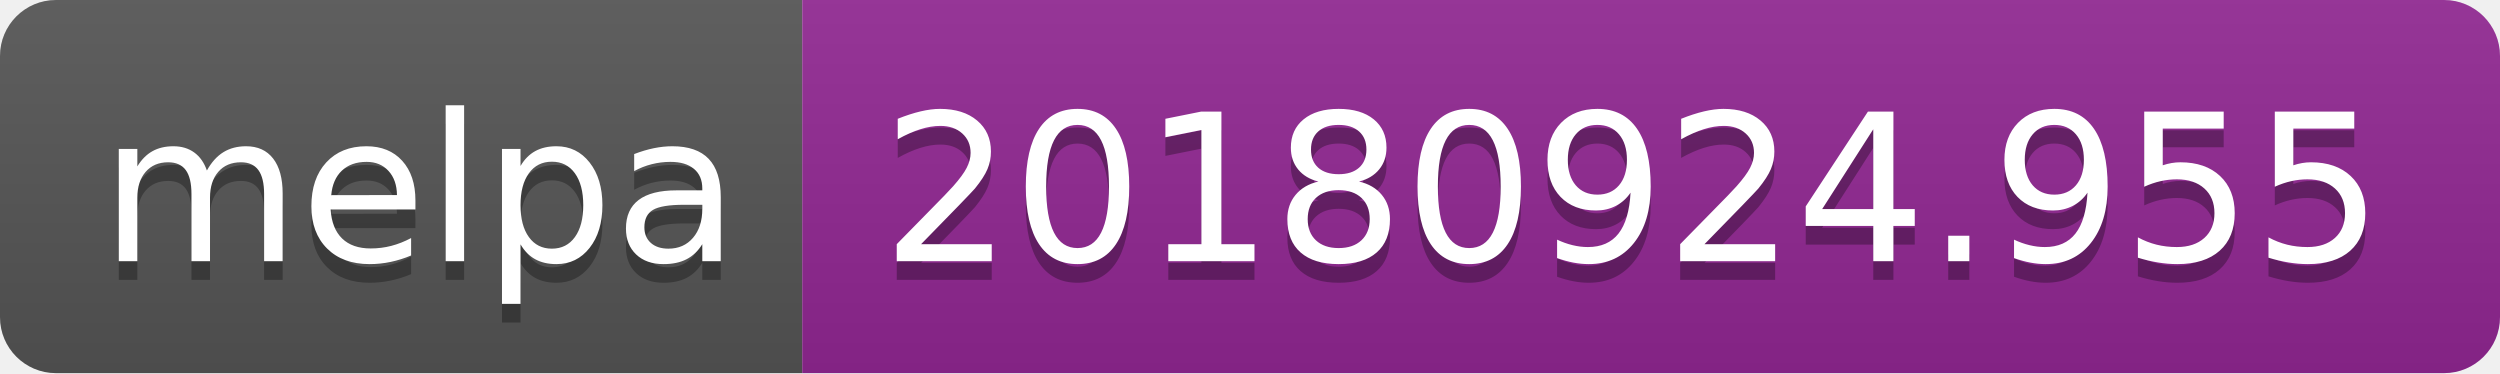
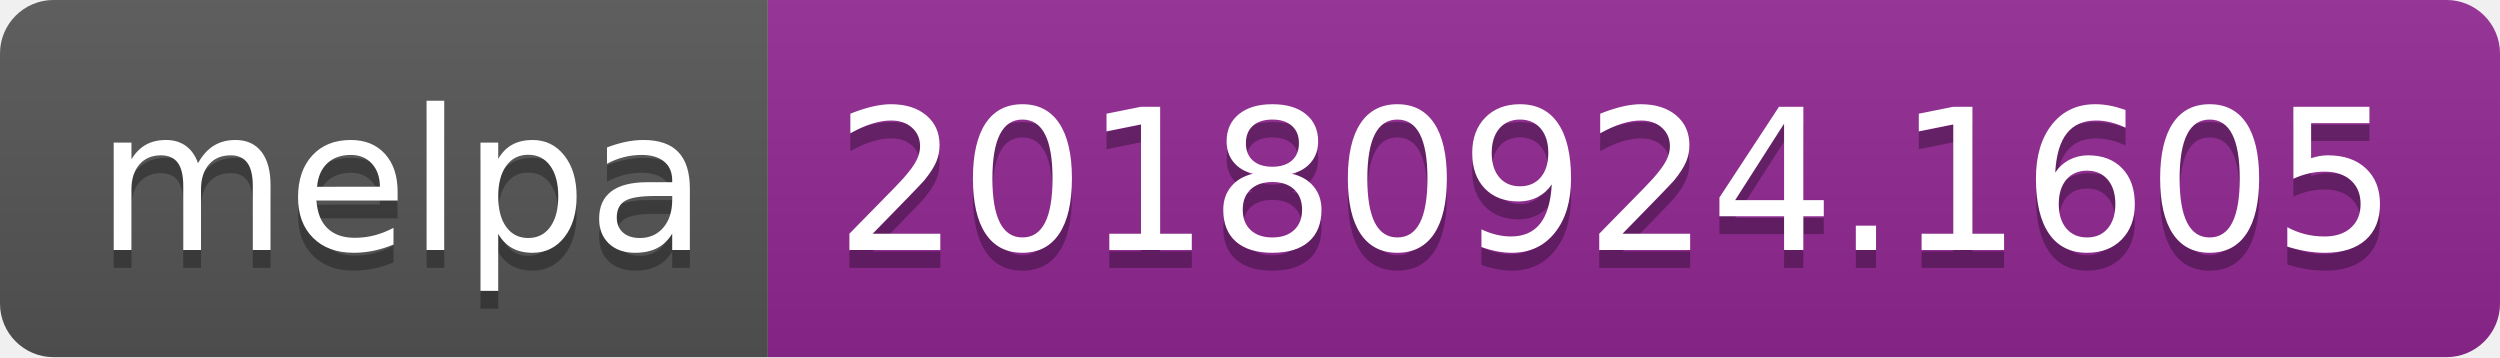
- <svg xmlns="http://www.w3.org/2000/svg" width="134" height="20">
+ <svg xmlns="http://www.w3.org/2000/svg" width="140" height="20">
  <linearGradient id="b" x2="0" y2="100%">
    <stop offset="0" stop-color="#bbb" stop-opacity=".1" />
    <stop offset="1" stop-opacity=".1" />
  </linearGradient>
  <clipPath id="a">
-     <rect width="134" height="20" rx="3" fill="#fff" />
+     <rect width="140" height="20" rx="3" fill="#fff" />
  </clipPath>
  <g clip-path="url(#a)">
    <path fill="#555" d="M0 0h43v20H0z" />
-     <path fill="#922793" d="M43 0h91v20H43z" />
-     <path fill="url(#b)" d="M0 0h134v20H0z" />
+     <path fill="#922793" d="M43 0h97v20H43z" />
+     <path fill="url(#b)" d="M0 0h140v20H0z" />
  </g>
  <g fill="#fff" text-anchor="middle" font-family="DejaVu Sans,Verdana,Geneva,sans-serif" font-size="110">
    <text x="225" y="150" fill="#010101" fill-opacity=".3" transform="scale(.1)" textLength="330">melpa</text>
    <text x="225" y="140" transform="scale(.1)" textLength="330">melpa</text>
-     <text x="875" y="150" fill="#010101" fill-opacity=".3" transform="scale(.1)" textLength="810">20180924.955</text>
-     <text x="875" y="140" transform="scale(.1)" textLength="810">20180924.955</text>
+     <text x="905" y="150" fill="#010101" fill-opacity=".3" transform="scale(.1)" textLength="870">20180924.1605</text>
+     <text x="905" y="140" transform="scale(.1)" textLength="870">20180924.1605</text>
  </g>
</svg>
